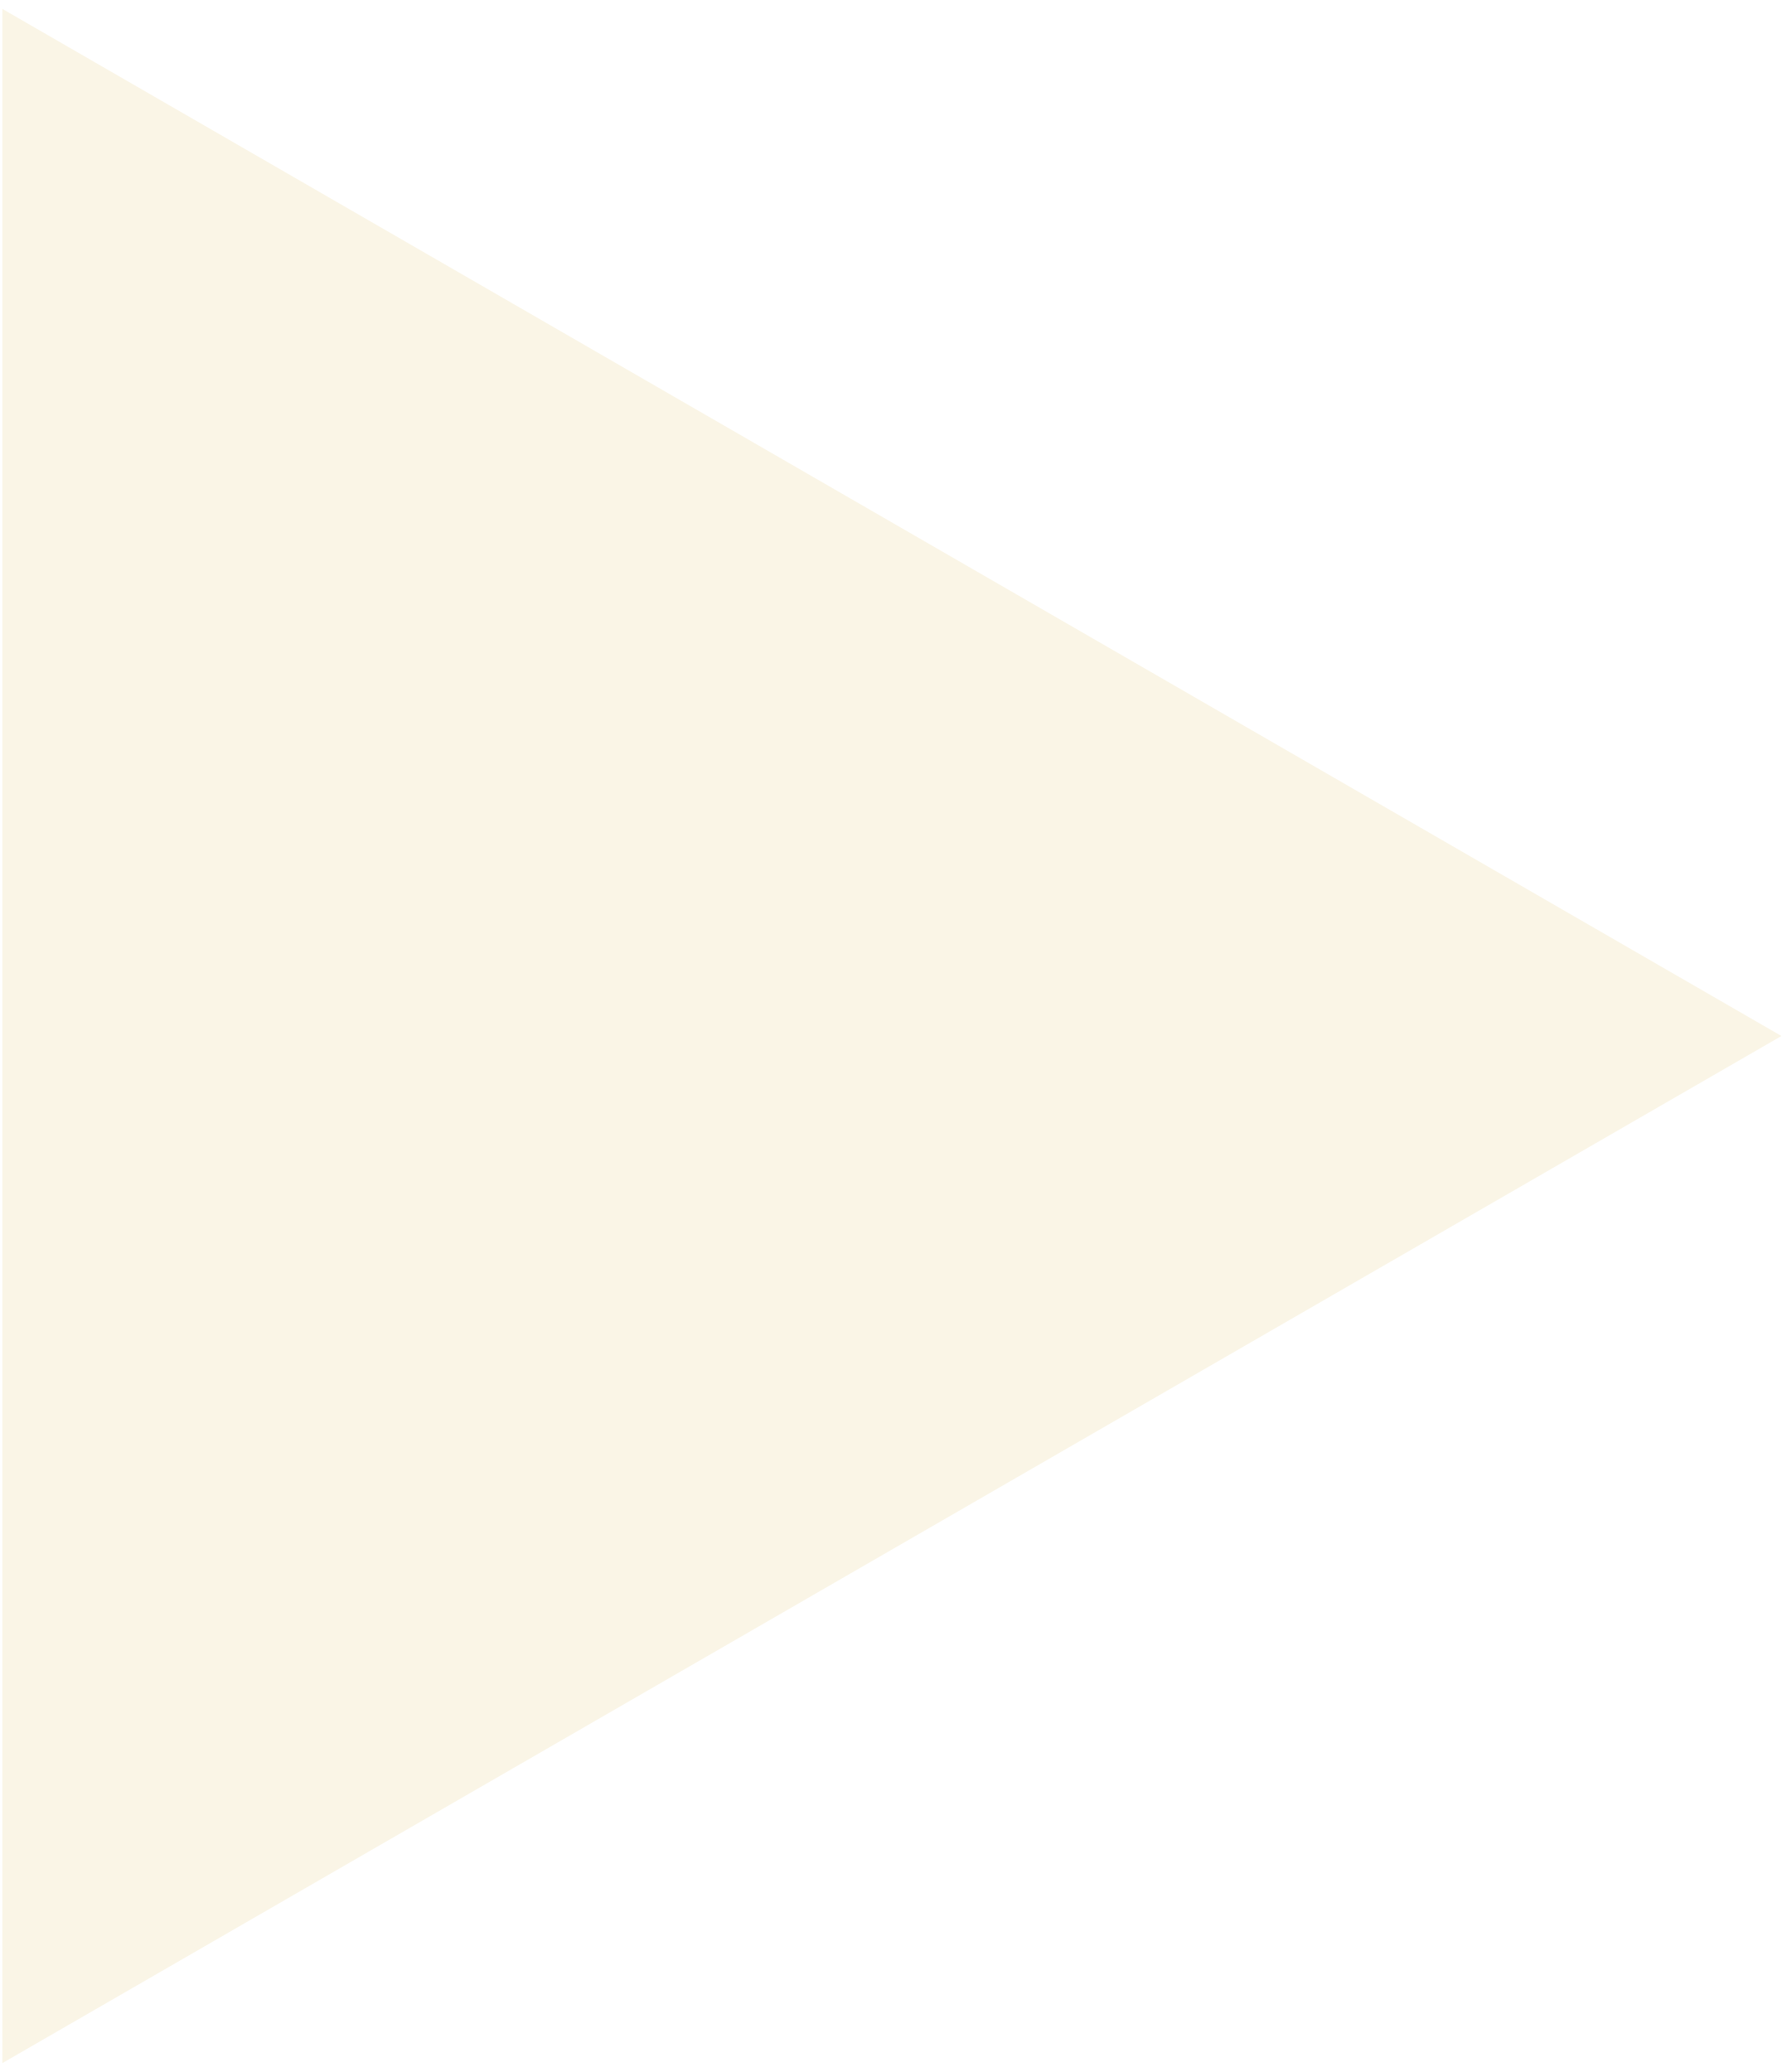
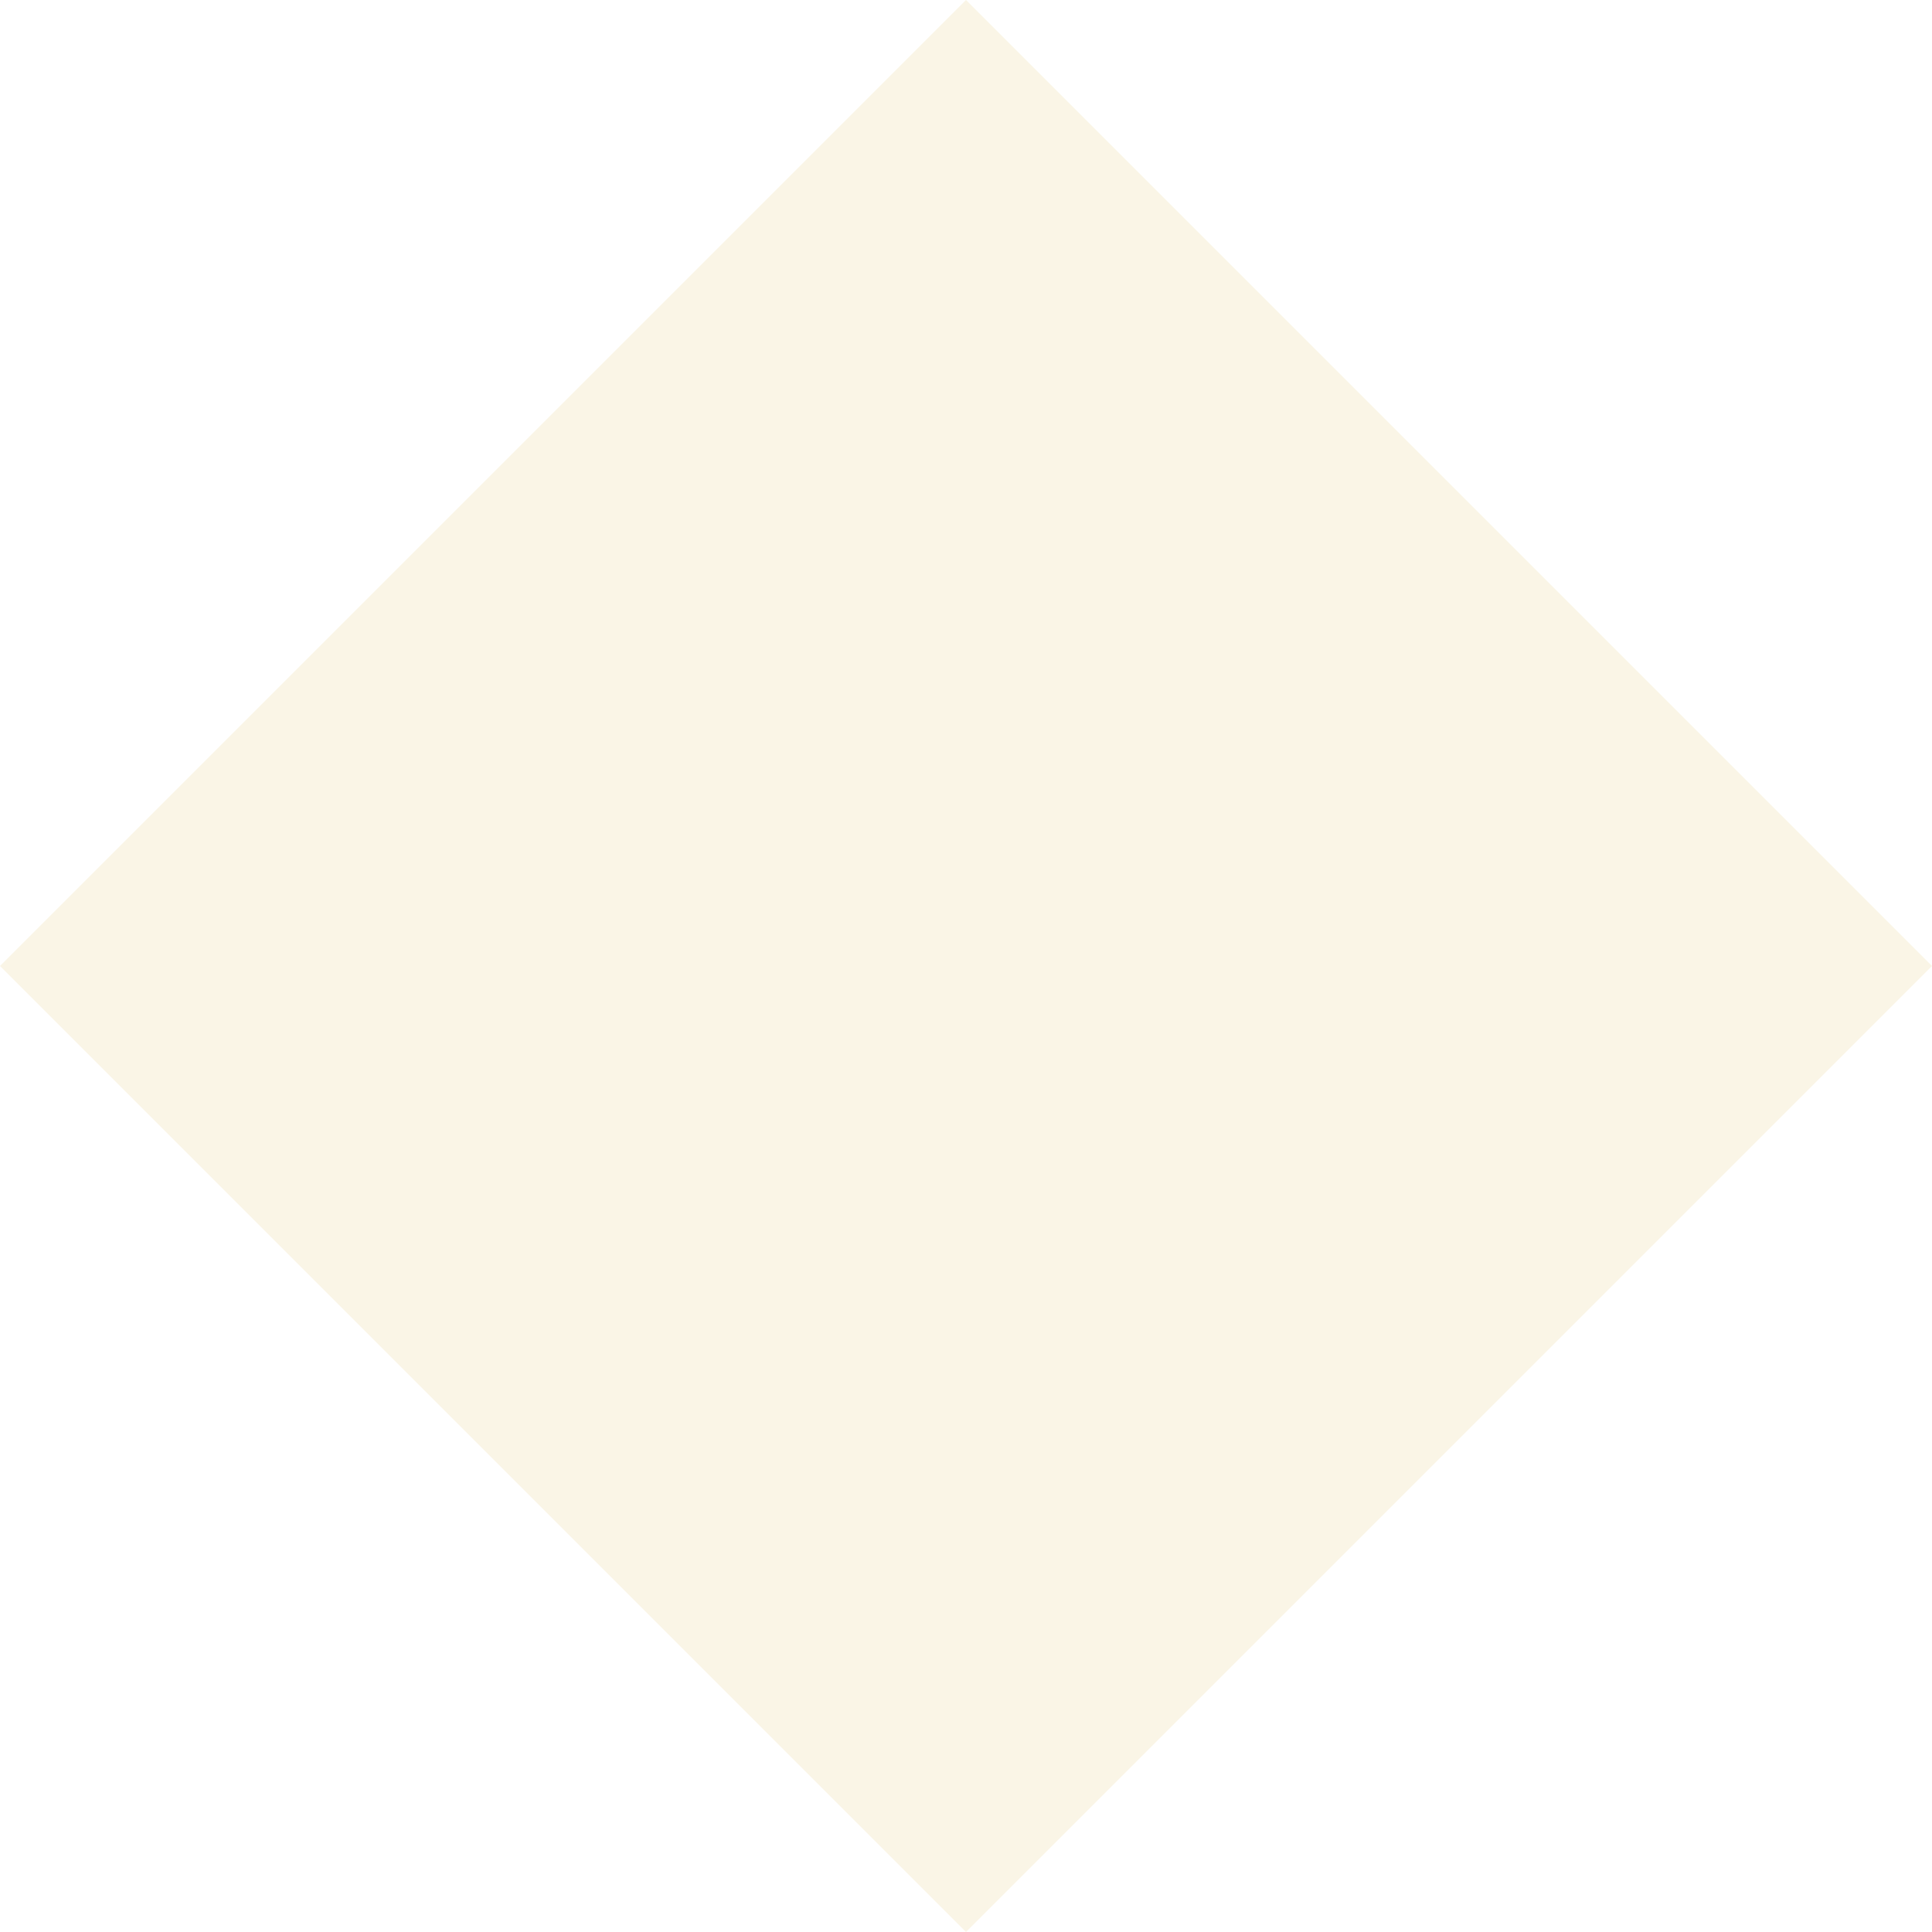
- <svg xmlns="http://www.w3.org/2000/svg" width="190" height="221" viewBox="0 0 190 221" fill="none">
-   <path d="M190 110.5L0.25 220.052V0.948L190 110.5Z" fill="#FAF5E6" />
+ <svg xmlns="http://www.w3.org/2000/svg" width="320" height="320" viewBox="0 0 320 320" fill="none">
+   <path d="M160 0L320 160L160 320L0 160L160 0Z" fill="#FAF5E6" />
</svg>
